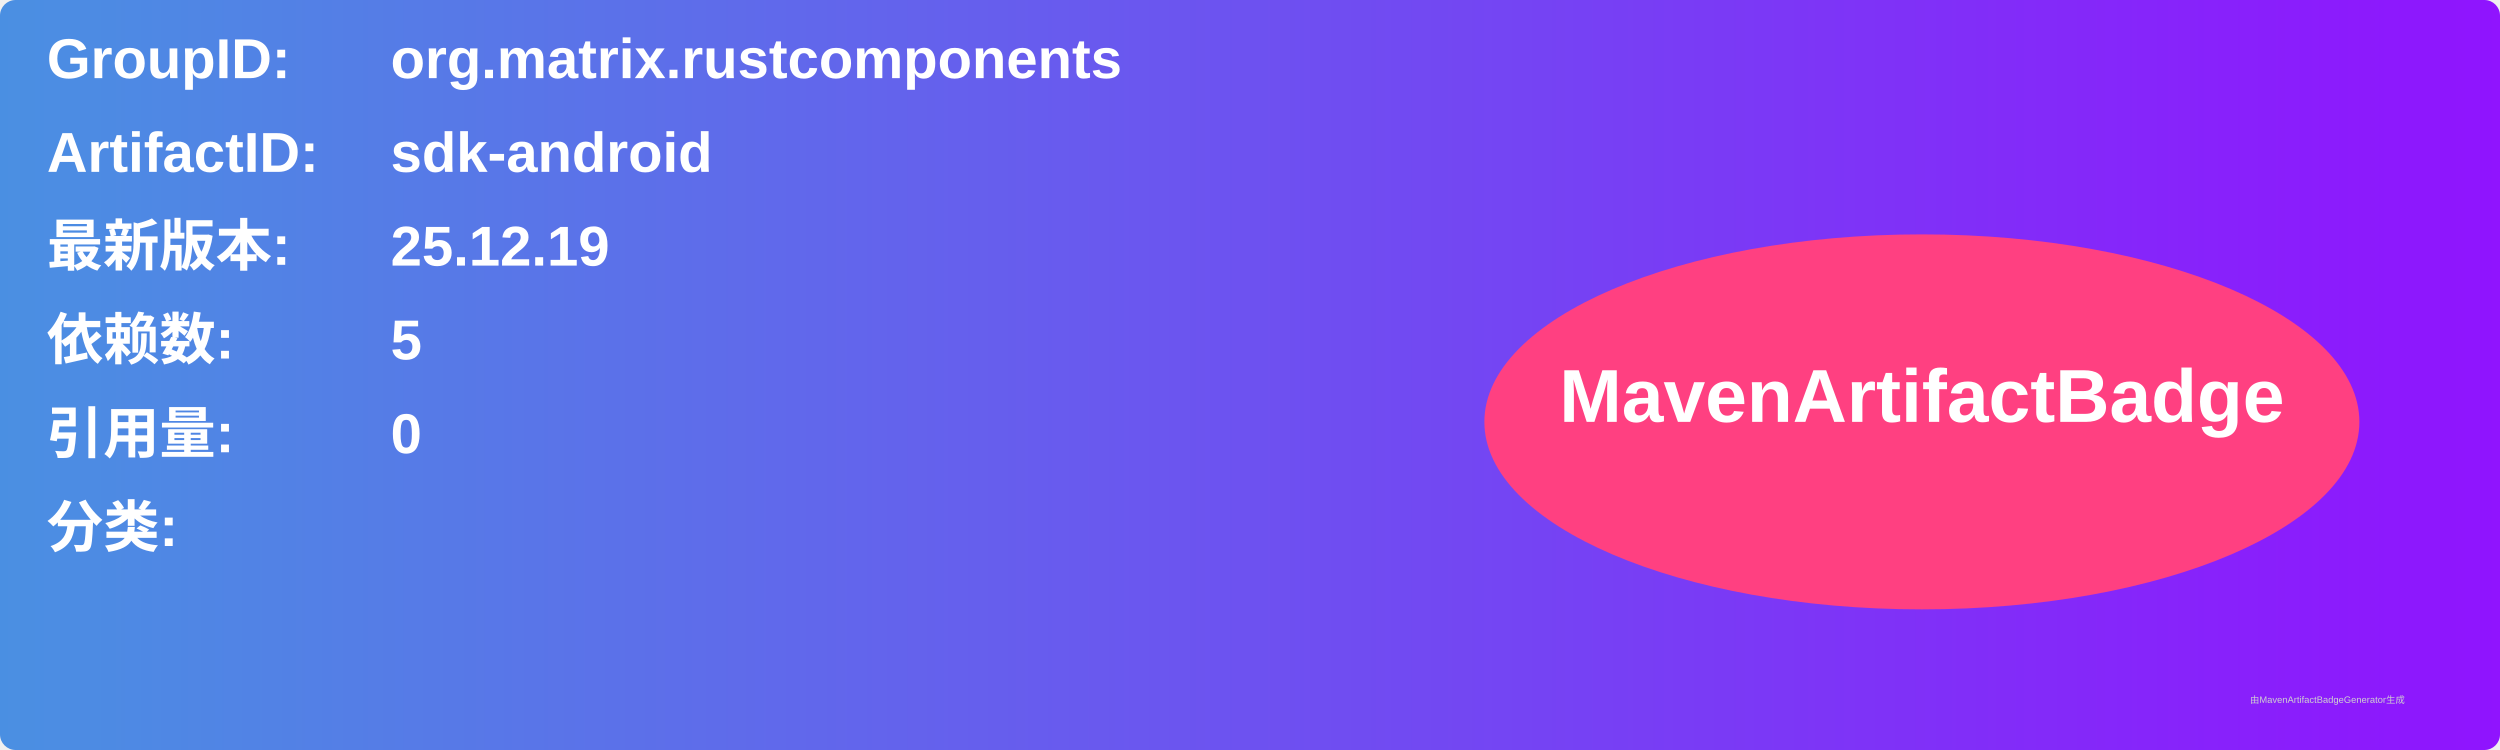
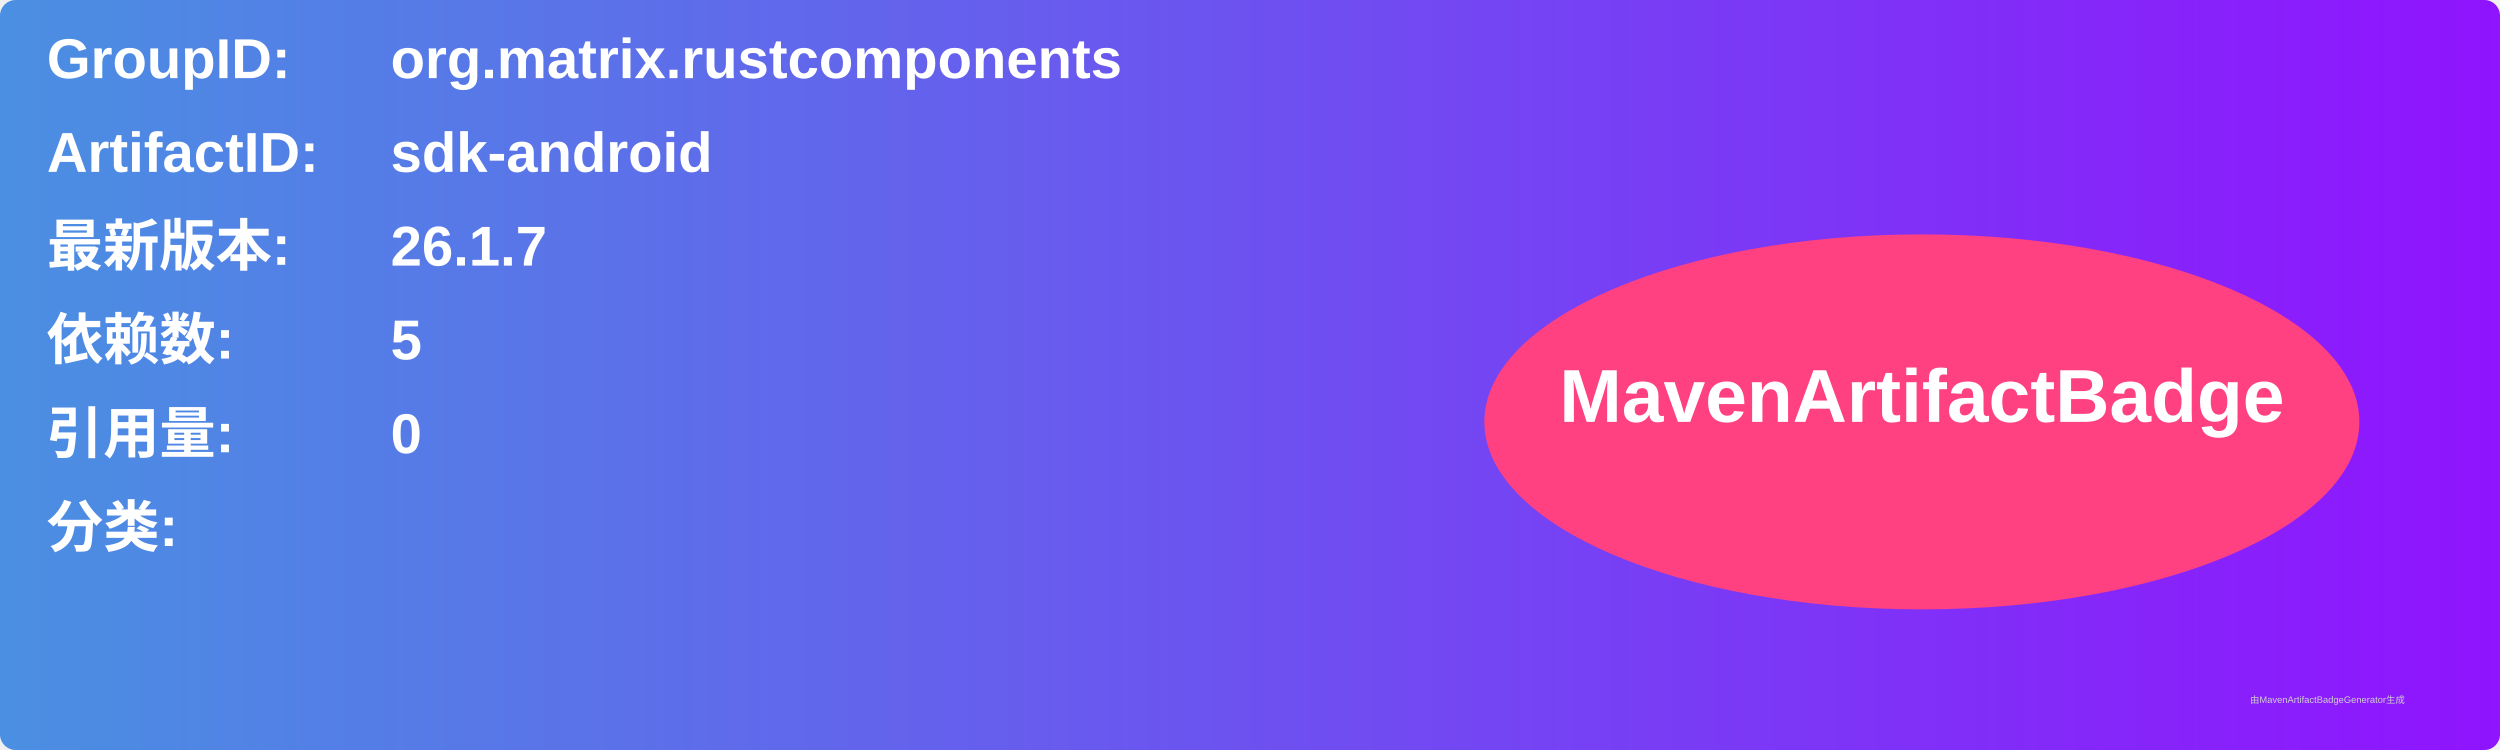
<svg xmlns="http://www.w3.org/2000/svg" width="800" height="240" viewBox="0 0 800 240">
  <linearGradient id="grad" x1="0%" y1="0%" x2="100%" y2="0%">
    <stop offset="0%" stop-color="#4a90e2" />
    <stop offset="100%" stop-color="#9013fe" />
  </linearGradient>
  <rect width="100%" height="100%" rx="5" ry="5" fill="url(#grad)" />
  <g transform="translate(15, 15)">
    <text x="0" y="10" font-family="Arial" font-size="18" fill="white" font-weight="bold" width="260">GroupID:</text>
    <text x="110" y="10" font-family="Arial" font-size="18" fill="white" font-weight="bold" width="460">org.matrix.rustcomponents</text>
    <text x="0" y="40" font-family="Arial" font-size="18" fill="white" font-weight="bold" width="260">ArtifactID:</text>
    <text x="110" y="40" font-family="Arial" font-size="18" fill="white" font-weight="bold" width="460">sdk-android</text>
    <text x="0" y="70" font-family="Arial" font-size="18" fill="white" font-weight="bold">最新版本:</text>
    <text x="110" y="70" font-family="Arial" font-size="18" fill="white" font-weight="bold">
-       <tspan font-weight="bold">25.12.19</tspan>
+       <tspan font-weight="bold">26.1.7</tspan>
    </text>
    <text x="0" y="100" font-family="Arial" font-size="18" fill="white" font-weight="bold">依赖数: </text>
    <text x="110" y="100" font-family="Arial" font-size="18" fill="white">
      <tspan font-weight="bold">5</tspan>
    </text>
    <text x="0" y="130" font-family="Arial" font-size="18" fill="white" font-weight="bold">引用量: </text>
    <text x="110" y="130" font-family="Arial" font-size="18" fill="white">
      <tspan font-weight="bold">0</tspan>
    </text>
    <text x="0" y="160" font-family="Arial" font-size="18" fill="white" font-weight="bold">分类:</text>
    <text x="10" y="190" font-family="Arial" font-size="10" fill="white">
      <tspan font-weight="bold" />
    </text>
    <ellipse cx="600" cy="120" rx="140" ry="60" fill="#ff4081" />
    <text x="600" y="120" text-anchor="middle" font-family="Arial" font-size="24" fill="white" font-weight="bold">MavenArtifactBadge</text>
  </g>
  <text x="720" y="225" font-family="Arial" font-size="3" fill="#d0d0d0">由MavenArtifactBadgeGenerator生成</text>
</svg>
